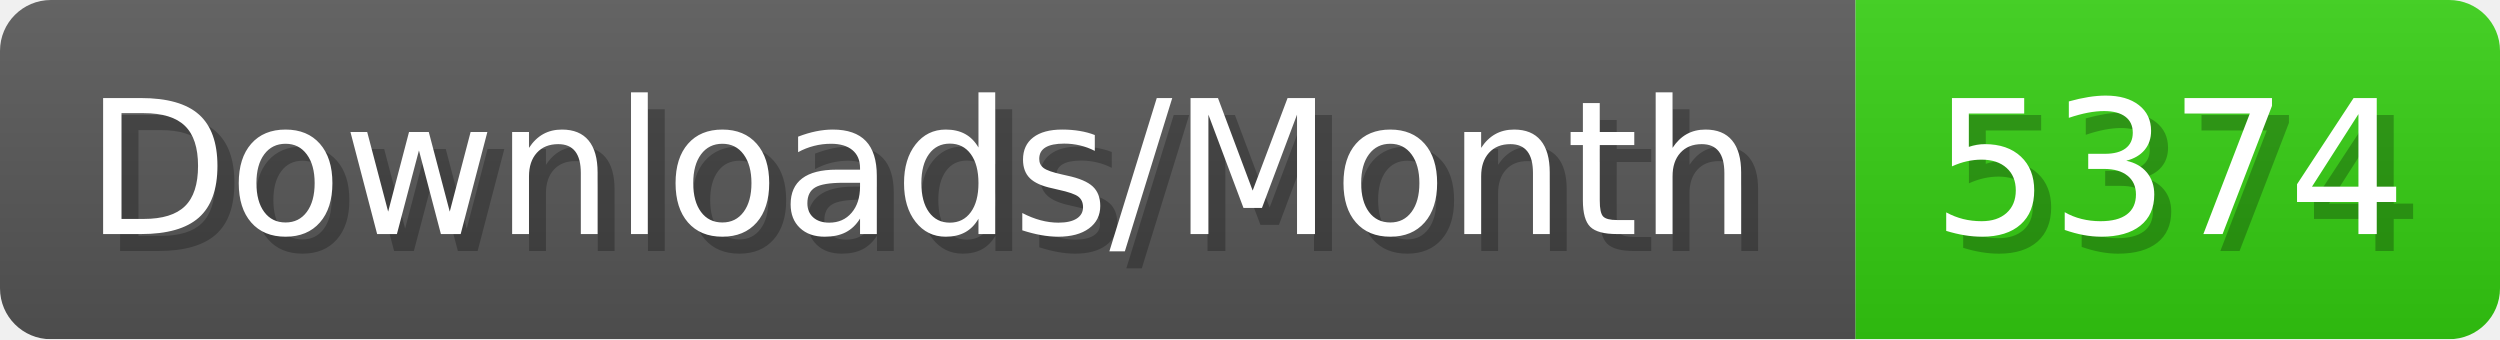
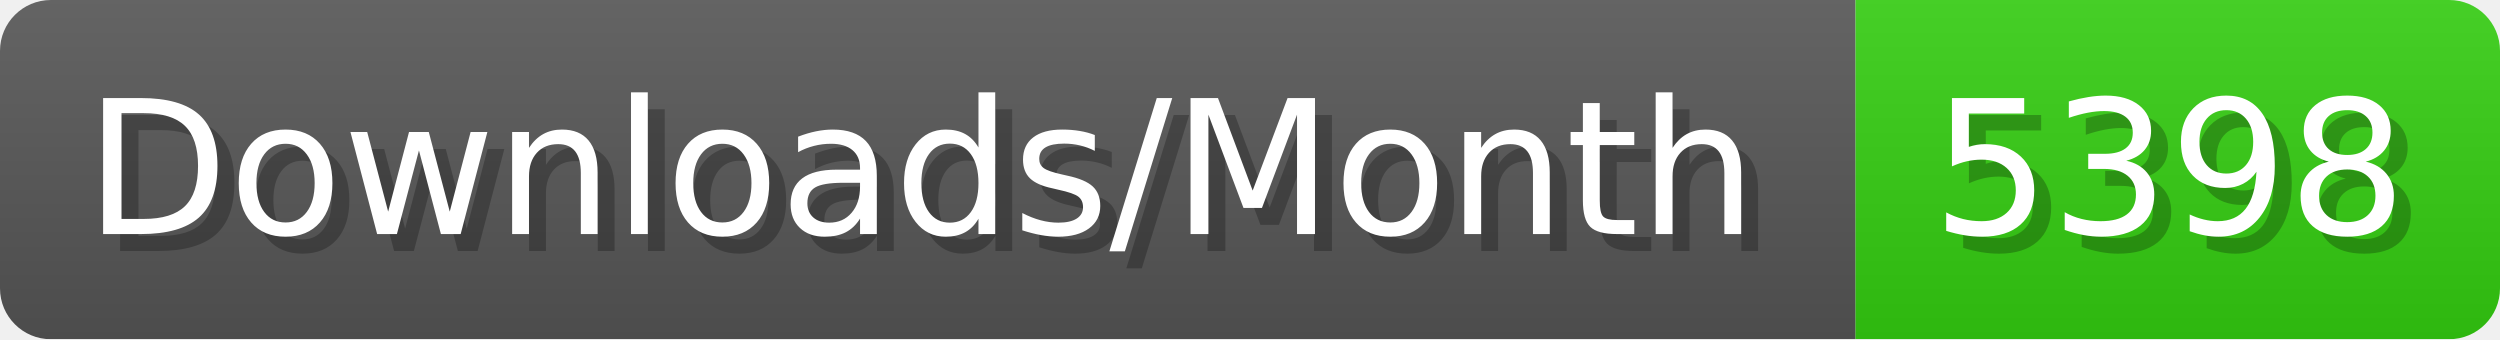
- <svg xmlns="http://www.w3.org/2000/svg" width="147.4" height="20" viewBox="0 0 1474 200" role="img" aria-label="Downloads/Month: 5374">
+ <svg xmlns="http://www.w3.org/2000/svg" width="147.4" height="20" viewBox="0 0 1474 200" role="img" aria-label="Downloads/Month: 5398">
  <linearGradient id="YlXUI" x2="0" y2="100%">
    <stop offset="0" stop-opacity=".1" stop-color="#EEE" />
    <stop offset="1" stop-opacity=".1" />
  </linearGradient>
  <mask id="JHhop">
    <rect width="1474" height="200" rx="30" fill="#FFF" />
  </mask>
  <g mask="url(#JHhop)">
    <rect width="1094" height="200" fill="#555" />
    <rect width="380" height="200" fill="#3C1" x="1094" />
    <rect width="1474" height="200" fill="url(#YlXUI)" />
  </g>
  <g aria-hidden="true" fill="#fff" text-anchor="start" font-family="Verdana,DejaVu Sans,sans-serif" font-size="110">
    <text x="60" y="148" textLength="994" fill="#000" opacity="0.25">Downloads/Month</text>
    <text x="50" y="138" textLength="994">Downloads/Month</text>
-     <text x="1149" y="148" textLength="280" fill="#000" opacity="0.25">5374</text>
-     <text x="1139" y="138" textLength="280">5374</text>
+     <text x="1149" y="148" textLength="280" fill="#000" opacity="0.25">5398</text>
+     <text x="1139" y="138" textLength="280">5398</text>
  </g>
</svg>
